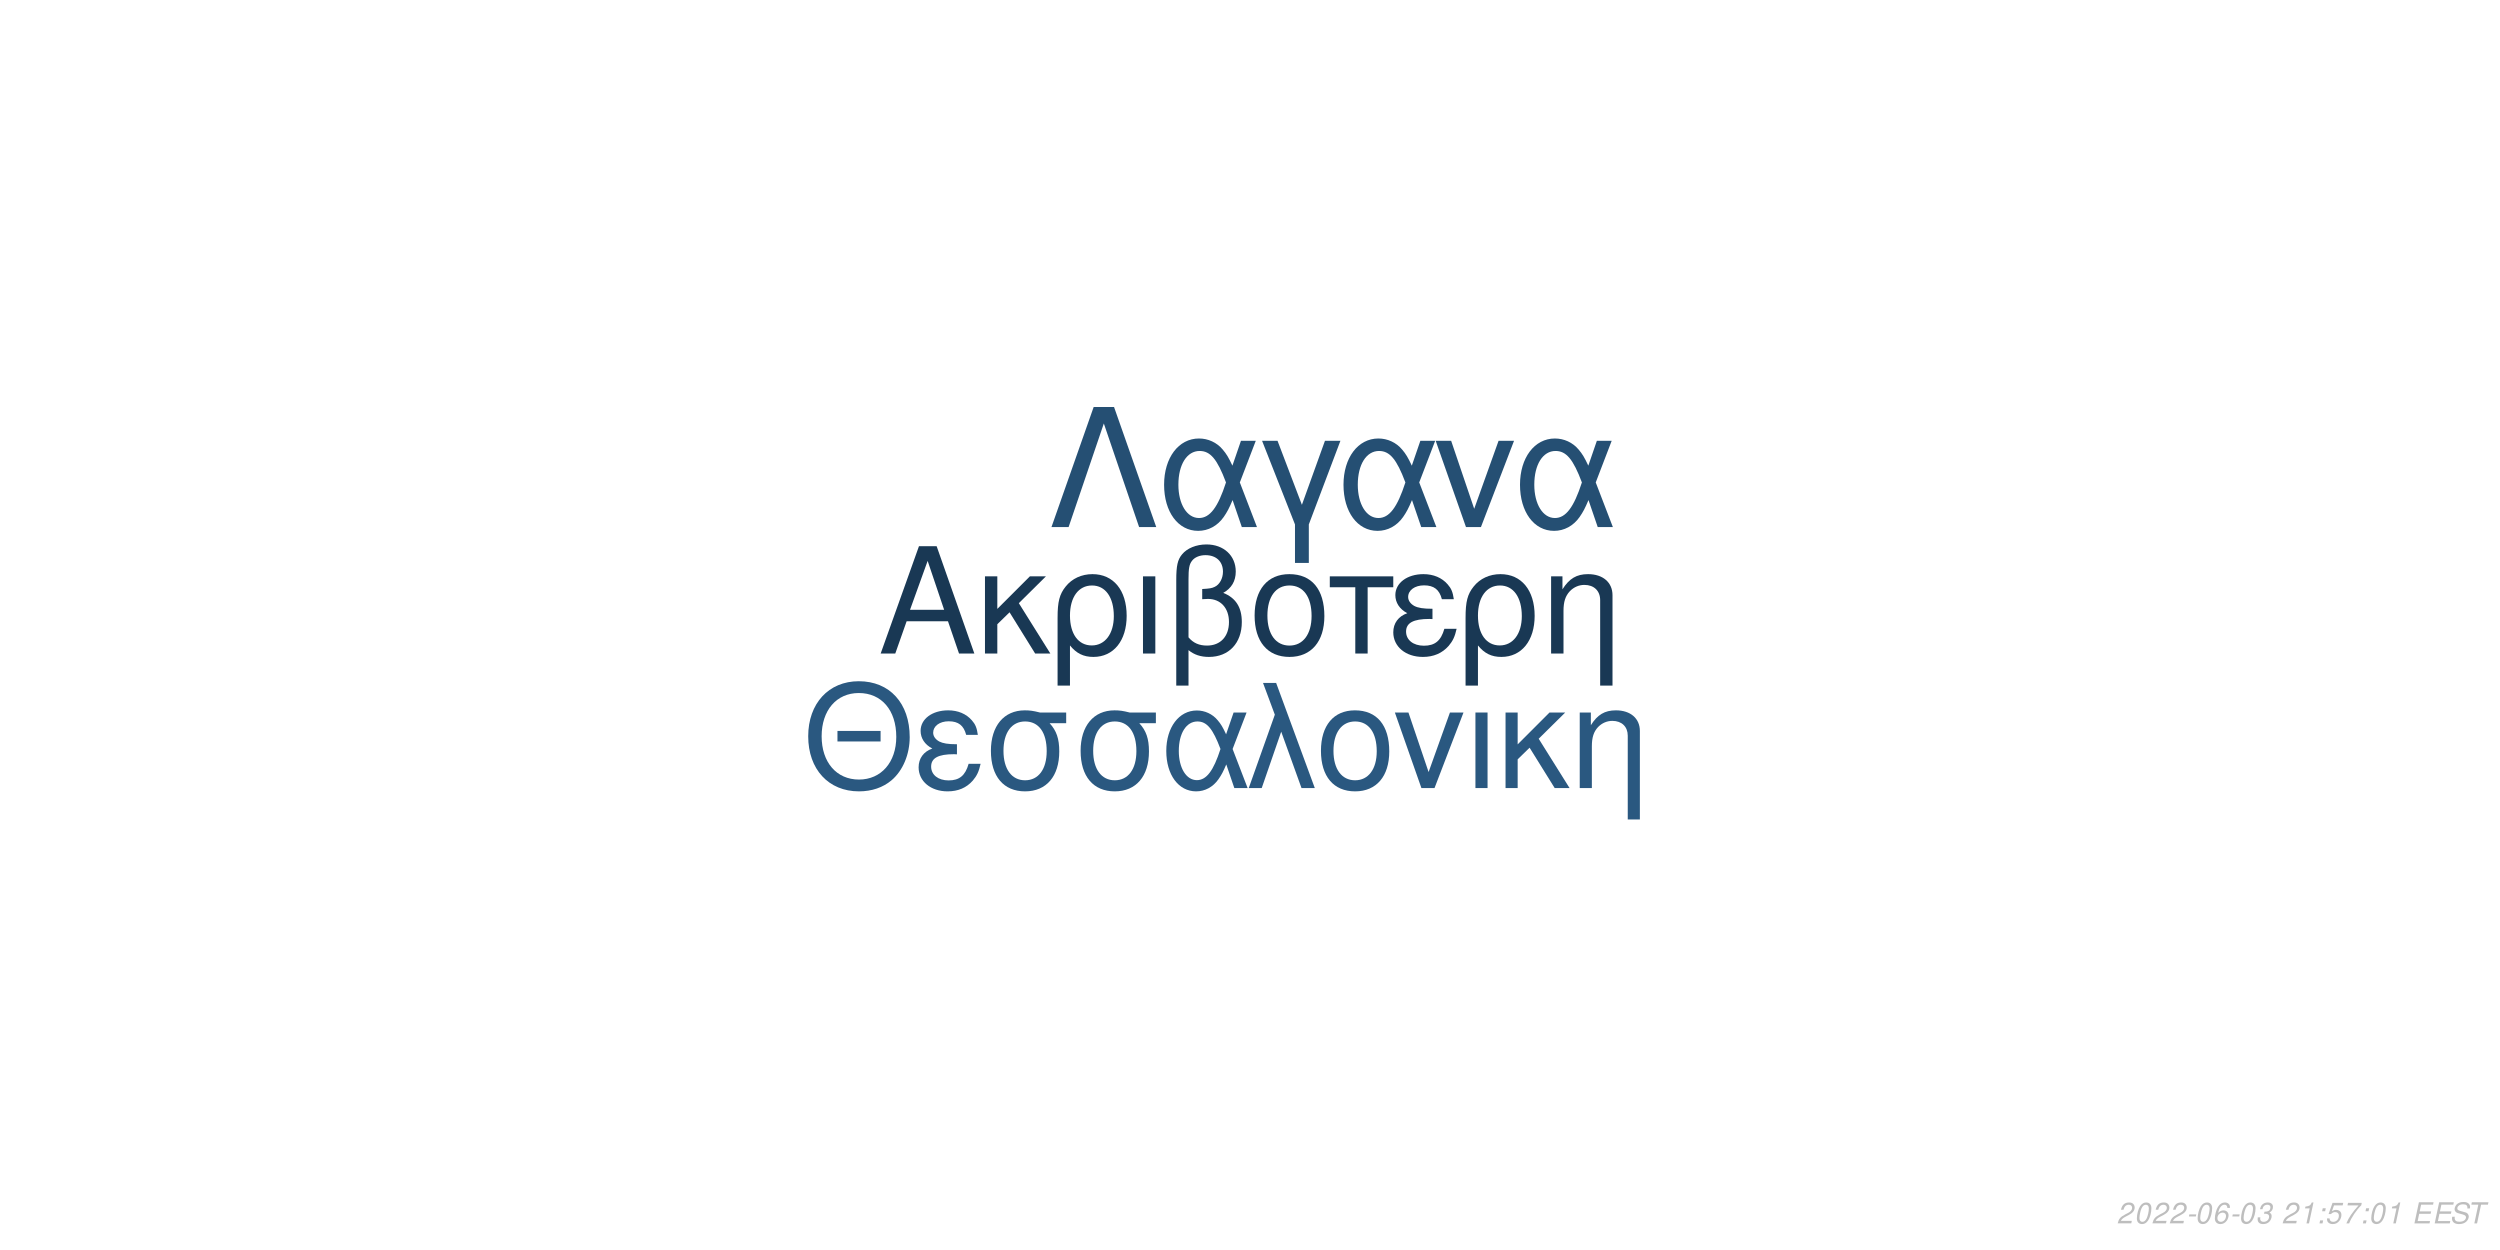
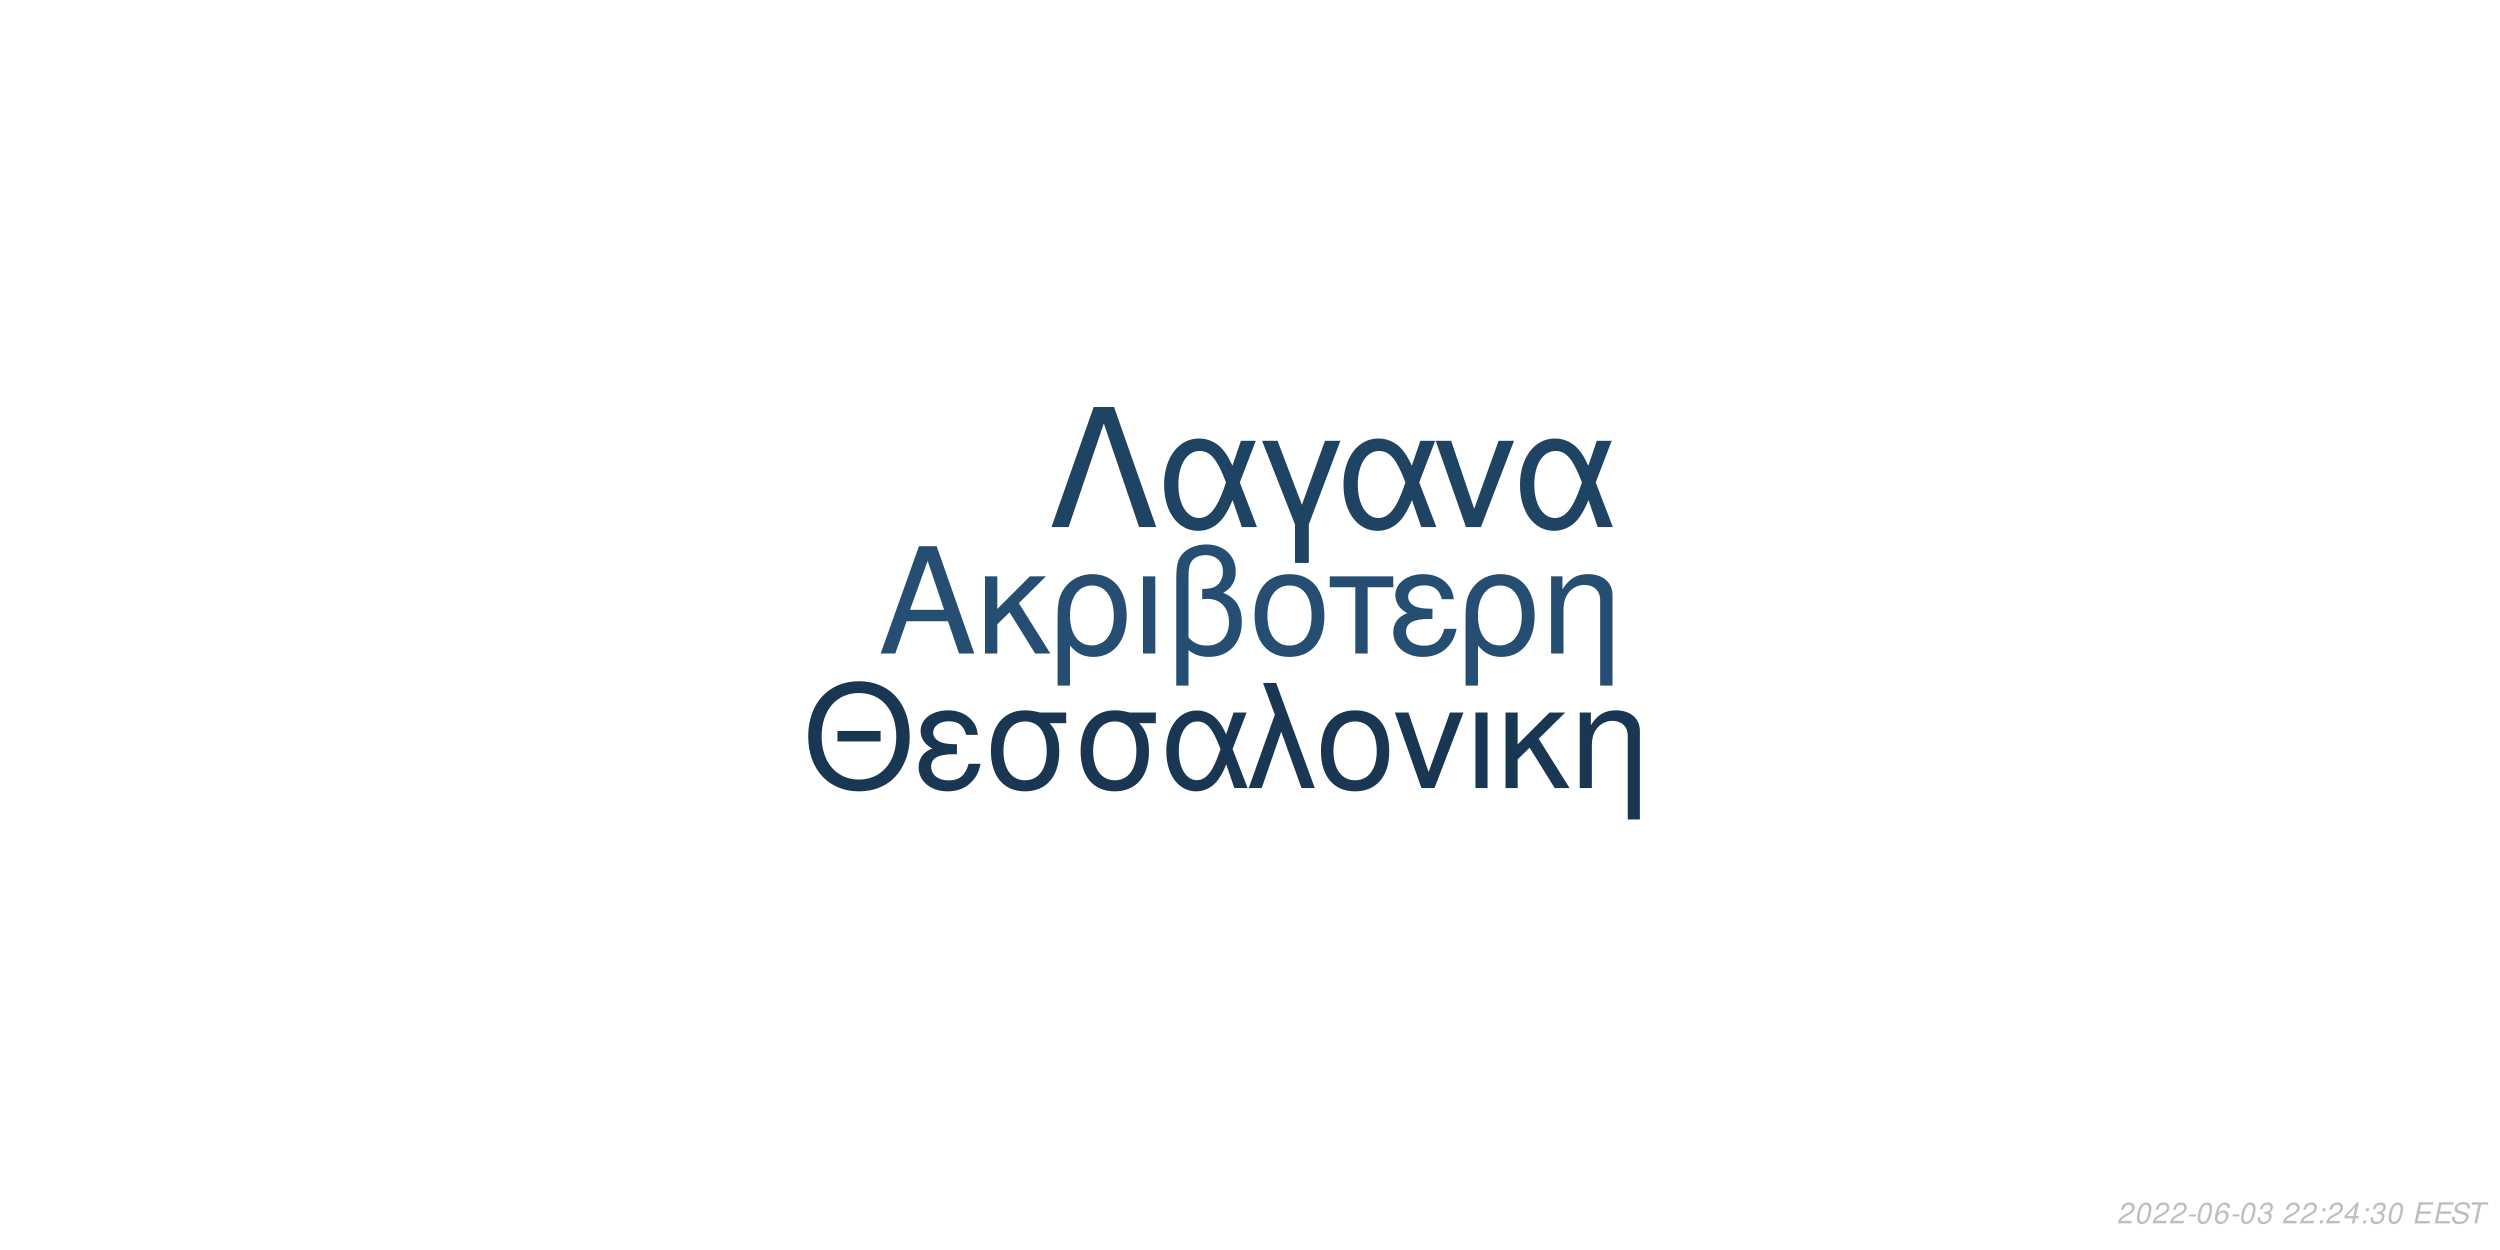
<svg xmlns="http://www.w3.org/2000/svg" xmlns:xlink="http://www.w3.org/1999/xlink" width="864pt" height="432pt" viewBox="0 0 864 432" version="1.1">
  <defs>
    <g>
      <symbol overflow="visible" id="glyph0-0">
        <path style="stroke:none;" d="" />
      </symbol>
      <symbol overflow="visible" id="glyph0-1">
        <path style="stroke:none;" d="M 24.125 -11.141 L 27.938 0 L 33.234 0 L 20.203 -37.094 L 14.094 -37.094 L 0.859 0 L 5.906 0 L 9.828 -11.141 Z M 22.797 -15.109 L 11 -15.109 L 17.094 -32.016 Z M 22.797 -15.109 " />
      </symbol>
      <symbol overflow="visible" id="glyph0-2">
        <path style="stroke:none;" d="M 7.172 -15.422 L 7.172 -26.672 L 2.906 -26.672 L 2.906 0 L 7.172 0 L 7.172 -10.125 L 11.406 -14.25 L 20.25 0 L 25.5 0 L 14.609 -17.406 L 23.969 -26.672 L 18.422 -26.672 Z M 7.172 -15.422 " />
      </symbol>
      <symbol overflow="visible" id="glyph0-3">
        <path style="stroke:none;" d="M 3 11.094 L 7.281 11.094 L 7.281 -2.797 C 9.516 -0.047 11.953 1.172 15.375 1.172 C 22.344 1.172 26.875 -4.422 26.875 -13.031 C 26.875 -21.891 22.297 -27.438 15.062 -27.438 C 11.297 -27.438 7.984 -25.906 5.797 -23.156 C 3.672 -20.516 3 -17.969 3 -12.359 Z M 14.906 -23.516 C 19.547 -23.516 22.438 -19.438 22.438 -12.922 C 22.438 -6.812 19.391 -2.797 14.812 -2.797 C 10.172 -2.797 7.281 -6.766 7.281 -13.125 C 7.281 -19.484 10.234 -23.516 14.906 -23.516 Z M 14.906 -23.516 " />
      </symbol>
      <symbol overflow="visible" id="glyph0-4">
        <path style="stroke:none;" d="M 3.516 0 L 7.781 0 L 7.781 -26.672 L 3.516 -26.672 Z M 3.516 0 " />
      </symbol>
      <symbol overflow="visible" id="glyph0-5">
        <path style="stroke:none;" d="M 4.016 11.094 L 8.25 11.094 L 8.25 -1.172 C 10.172 0.406 12.422 1.172 15.312 1.172 C 22.188 1.172 26.672 -3.609 26.672 -10.891 C 26.672 -15.984 24.578 -19.234 20.25 -20.969 C 23.109 -22.547 24.578 -25.031 24.578 -28.344 C 24.578 -33.844 20.406 -37.703 14.453 -37.703 C 10.938 -37.703 7.734 -36.391 6 -34.25 C 4.484 -32.422 4.016 -30.328 4.016 -25.391 Z M 8.25 -25.656 C 8.25 -29.359 8.5 -30.844 9.469 -32.062 C 10.375 -33.281 12.156 -34 14.094 -34 C 17.812 -34 20.156 -31.812 20.156 -28.297 C 20.156 -25.953 18.984 -23.812 17.297 -23.047 C 16.281 -22.547 15.469 -22.438 12.984 -22.297 L 12.984 -18.781 C 13.734 -18.828 14.344 -18.875 14.969 -18.875 C 19.344 -18.875 22.234 -15.719 22.234 -10.891 C 22.234 -5.906 19.281 -2.75 14.656 -2.75 C 11.953 -2.75 9.922 -3.609 8.25 -5.594 Z M 8.25 -25.656 " />
      </symbol>
      <symbol overflow="visible" id="glyph0-6">
        <path style="stroke:none;" d="M 14.094 -27.438 C 6.562 -27.438 2.094 -22.094 2.094 -13.125 C 2.094 -4.125 6.562 1.172 14.141 1.172 C 21.672 1.172 26.203 -4.172 26.203 -12.922 C 26.203 -22.188 21.828 -27.438 14.094 -27.438 Z M 14.141 -23.516 C 18.938 -23.516 21.781 -19.594 21.781 -12.984 C 21.781 -6.672 18.828 -2.75 14.141 -2.75 C 9.422 -2.75 6.516 -6.672 6.516 -13.125 C 6.516 -19.594 9.422 -23.516 14.141 -23.516 Z M 14.141 -23.516 " />
      </symbol>
      <symbol overflow="visible" id="glyph0-7">
        <path style="stroke:none;" d="M 7.891 0 L 12.156 0 L 12.156 -22.906 L 21.016 -22.906 L 21.016 -26.672 L -0.922 -26.672 L -0.922 -22.906 L 7.891 -22.906 Z M 7.891 0 " />
      </symbol>
      <symbol overflow="visible" id="glyph0-8">
        <path style="stroke:none;" d="M 14.562 -15.469 C 11.344 -15.469 9.562 -15.781 8.297 -16.438 C 6.922 -17.203 6.156 -18.328 6.156 -19.547 C 6.156 -21.891 8.453 -23.562 11.656 -23.562 C 15.062 -23.562 16.953 -22.094 17.812 -18.781 L 21.938 -18.781 C 21.578 -21.266 21.062 -22.5 19.797 -23.922 C 17.812 -26.203 14.906 -27.438 11.453 -27.438 C 5.797 -27.438 1.734 -24.375 1.734 -20.203 C 1.734 -17.609 3.156 -15.375 5.859 -13.938 C 2.797 -12.875 1.016 -10.484 1.016 -7.328 C 1.016 -2.391 5.297 1.172 11.25 1.172 C 14.969 1.172 17.906 -0.109 20.156 -2.641 C 21.578 -4.328 22.297 -5.797 22.906 -8.547 L 18.672 -8.547 C 17.5 -4.422 15.422 -2.703 11.609 -2.703 C 7.938 -2.703 5.438 -4.688 5.438 -7.578 C 5.438 -10.578 7.938 -11.953 13.484 -11.953 C 13.641 -11.953 14.094 -11.953 14.562 -11.906 Z M 14.562 -15.469 " />
      </symbol>
      <symbol overflow="visible" id="glyph0-9">
        <path style="stroke:none;" d="M 3.562 -26.672 L 3.562 0 L 7.844 0 L 7.844 -14.703 C 7.844 -17.906 8.5 -19.891 10.031 -21.531 C 11.406 -22.953 13.188 -23.719 15.062 -23.719 C 18.375 -23.719 20.516 -21.672 20.516 -18.469 L 20.516 11.094 L 24.781 11.094 L 24.781 -20.156 C 24.781 -24.578 21.469 -27.438 16.328 -27.438 C 12.359 -27.438 9.828 -25.906 7.484 -22.188 L 7.484 -26.672 Z M 3.562 -26.672 " />
      </symbol>
      <symbol overflow="visible" id="glyph1-0">
        <path style="stroke:none;" d="" />
      </symbol>
      <symbol overflow="visible" id="glyph1-1">
        <path style="stroke:none;" d="M 26.859 -19.734 L 11.953 -19.734 L 11.953 -16.094 L 26.859 -16.094 Z M 19.328 -36.922 C 8.922 -36.922 1.844 -29.25 1.844 -17.891 C 1.844 -6.484 8.875 1.141 19.391 1.141 C 23.812 1.141 27.703 -0.203 30.641 -2.688 C 34.578 -6.031 36.922 -11.656 36.922 -17.594 C 36.922 -29.297 30 -36.922 19.328 -36.922 Z M 19.328 -32.844 C 27.203 -32.844 32.281 -26.906 32.281 -17.688 C 32.281 -8.922 27.062 -2.938 19.391 -2.938 C 11.609 -2.938 6.484 -8.922 6.484 -17.891 C 6.484 -26.859 11.609 -32.844 19.328 -32.844 Z M 19.328 -32.844 " />
      </symbol>
      <symbol overflow="visible" id="glyph1-2">
        <path style="stroke:none;" d="M 14.25 -15.141 C 11.109 -15.141 9.375 -15.453 8.125 -16.094 C 6.781 -16.844 6.031 -17.938 6.031 -19.141 C 6.031 -21.422 8.266 -23.078 11.406 -23.078 C 14.75 -23.078 16.594 -21.625 17.438 -18.391 L 21.469 -18.391 C 21.125 -20.828 20.625 -22.031 19.391 -23.422 C 17.438 -25.656 14.594 -26.859 11.219 -26.859 C 5.688 -26.859 1.688 -23.875 1.688 -19.781 C 1.688 -17.234 3.094 -15.047 5.734 -13.656 C 2.734 -12.609 1 -10.266 1 -7.172 C 1 -2.344 5.188 1.141 11.016 1.141 C 14.656 1.141 17.547 -0.094 19.734 -2.594 C 21.125 -4.234 21.828 -5.688 22.422 -8.375 L 18.281 -8.375 C 17.141 -4.328 15.094 -2.641 11.359 -2.641 C 7.766 -2.641 5.328 -4.578 5.328 -7.422 C 5.328 -10.359 7.766 -11.703 13.203 -11.703 C 13.359 -11.703 13.797 -11.703 14.25 -11.656 Z M 14.25 -15.141 " />
      </symbol>
      <symbol overflow="visible" id="glyph1-3">
        <path style="stroke:none;" d="M 29 -26.109 L 19.938 -26.109 C 17.594 -26.703 16.438 -26.859 14.703 -26.859 C 7.469 -26.859 2.984 -21.469 2.984 -12.859 C 2.984 -4.031 7.375 1.141 14.797 1.141 C 22.172 1.141 26.609 -4.078 26.609 -12.656 C 26.609 -17.047 25.656 -19.828 23.266 -22.422 L 29 -22.422 Z M 14.797 -23.016 C 19.531 -23.016 22.266 -19.234 22.266 -12.75 C 22.266 -6.531 19.438 -2.688 14.797 -2.688 C 10.172 -2.688 7.328 -6.531 7.328 -12.859 C 7.328 -19.188 10.172 -23.016 14.797 -23.016 Z M 14.797 -23.016 " />
      </symbol>
      <symbol overflow="visible" id="glyph1-4">
        <path style="stroke:none;" d="M 29.344 -26.109 L 24.859 -26.109 L 22.266 -18.578 C 21.125 -21.031 20.484 -22.125 19.328 -23.469 C 17.547 -25.609 14.906 -26.812 12.156 -26.812 C 5.984 -26.812 1.594 -20.984 1.594 -12.812 C 1.594 -4.578 5.828 1.141 11.906 1.141 C 14.953 1.141 17.734 -0.344 19.625 -3.047 C 20.672 -4.531 21.281 -5.688 22.328 -8.172 L 25.109 0 L 29.703 0 L 24.516 -13.5 Z M 20.328 -13.5 C 17.891 -5.922 15.453 -2.734 12.156 -2.734 C 8.516 -2.734 5.922 -6.922 5.922 -12.812 C 5.922 -18.938 8.516 -23.016 12.359 -23.016 C 15.594 -23.016 17.688 -20.531 20.328 -13.5 Z M 20.328 -13.5 " />
      </symbol>
      <symbol overflow="visible" id="glyph1-5">
        <path style="stroke:none;" d="M 1.094 0 L 5.578 0 L 12.312 -19.484 L 19.328 0 L 23.922 0 L 10.562 -36.328 L 6.031 -36.328 L 10.109 -25.359 Z M 1.094 0 " />
      </symbol>
      <symbol overflow="visible" id="glyph1-6">
        <path style="stroke:none;" d="M 13.797 -26.859 C 6.422 -26.859 2.047 -21.625 2.047 -12.859 C 2.047 -4.031 6.422 1.141 13.859 1.141 C 21.234 1.141 25.656 -4.078 25.656 -12.656 C 25.656 -21.719 21.375 -26.859 13.797 -26.859 Z M 13.859 -23.016 C 18.531 -23.016 21.328 -19.188 21.328 -12.703 C 21.328 -6.531 18.438 -2.688 13.859 -2.688 C 9.219 -2.688 6.375 -6.531 6.375 -12.859 C 6.375 -19.188 9.219 -23.016 13.859 -23.016 Z M 13.859 -23.016 " />
      </symbol>
      <symbol overflow="visible" id="glyph1-7">
        <path style="stroke:none;" d="M 14.297 0 L 24.312 -26.109 L 19.625 -26.109 L 12.25 -5.531 L 5.281 -26.109 L 0.594 -26.109 L 9.766 0 Z M 14.297 0 " />
      </symbol>
      <symbol overflow="visible" id="glyph1-8">
        <path style="stroke:none;" d="M 3.438 0 L 7.625 0 L 7.625 -26.109 L 3.438 -26.109 Z M 3.438 0 " />
      </symbol>
      <symbol overflow="visible" id="glyph1-9">
        <path style="stroke:none;" d="M 7.031 -15.094 L 7.031 -26.109 L 2.844 -26.109 L 2.844 0 L 7.031 0 L 7.031 -9.922 L 11.156 -13.953 L 19.828 0 L 24.969 0 L 14.297 -17.047 L 23.469 -26.109 L 18.031 -26.109 Z M 7.031 -15.094 " />
      </symbol>
      <symbol overflow="visible" id="glyph1-10">
        <path style="stroke:none;" d="M 3.484 -26.109 L 3.484 0 L 7.672 0 L 7.672 -14.406 C 7.672 -17.547 8.328 -19.484 9.812 -21.078 C 11.156 -22.469 12.906 -23.219 14.75 -23.219 C 17.984 -23.219 20.078 -21.234 20.078 -18.094 L 20.078 10.859 L 24.266 10.859 L 24.266 -19.734 C 24.266 -24.062 21.031 -26.859 16 -26.859 C 12.109 -26.859 9.609 -25.359 7.328 -21.719 L 7.328 -26.109 Z M 3.484 -26.109 " />
      </symbol>
      <symbol overflow="visible" id="glyph2-0">
        <path style="stroke:none;" d="" />
      </symbol>
      <symbol overflow="visible" id="glyph2-1">
        <path style="stroke:none;" d="M 22.531 -41.484 L 15.484 -41.484 L 0.906 0 L 6.828 0 L 19 -35.797 L 31.188 0 L 37.109 0 Z M 22.531 -41.484 " />
      </symbol>
      <symbol overflow="visible" id="glyph2-2">
        <path style="stroke:none;" d="M 33.516 -29.812 L 28.391 -29.812 L 25.438 -21.219 C 24.125 -24.016 23.391 -25.266 22.078 -26.797 C 20.031 -29.25 17.016 -30.609 13.891 -30.609 C 6.828 -30.609 1.828 -23.953 1.828 -14.625 C 1.828 -5.234 6.656 1.312 13.594 1.312 C 17.078 1.312 20.266 -0.391 22.422 -3.469 C 23.609 -5.172 24.297 -6.484 25.5 -9.328 L 28.688 0 L 33.922 0 L 28 -15.422 Z M 23.219 -15.422 C 20.422 -6.766 17.641 -3.125 13.891 -3.125 C 9.734 -3.125 6.766 -7.906 6.766 -14.625 C 6.766 -21.625 9.734 -26.297 14.109 -26.297 C 17.812 -26.297 20.203 -23.453 23.219 -15.422 Z M 23.219 -15.422 " />
      </symbol>
      <symbol overflow="visible" id="glyph2-3">
        <path style="stroke:none;" d="M 12.062 12.406 L 16.844 12.406 L 16.844 -0.906 L 27.766 -29.812 L 22.422 -29.812 L 14.453 -7.688 L 6.031 -29.812 L 0.688 -29.812 L 12.062 -0.906 Z M 12.062 12.406 " />
      </symbol>
      <symbol overflow="visible" id="glyph2-4">
        <path style="stroke:none;" d="M 16.328 0 L 27.766 -29.812 L 22.422 -29.812 L 14 -6.312 L 6.031 -29.812 L 0.688 -29.812 L 11.156 0 Z M 16.328 0 " />
      </symbol>
      <symbol overflow="visible" id="glyph3-0">
        <path style="stroke:none;" d="" />
      </symbol>
      <symbol overflow="visible" id="glyph3-1">
        <path style="stroke:none;" d="M 5.234 -0.875 L 1.469 -0.875 C 1.641 -1.375 2.203 -1.891 3.109 -2.344 L 4.234 -2.938 C 5.562 -3.625 6.219 -4.469 6.219 -5.484 C 6.219 -5.938 6.062 -6.359 5.797 -6.656 C 5.469 -7.047 4.984 -7.234 4.312 -7.234 C 2.766 -7.234 1.891 -6.453 1.484 -4.734 L 2.375 -4.734 C 2.484 -5.188 2.609 -5.484 2.797 -5.75 C 3.094 -6.203 3.609 -6.453 4.188 -6.453 C 4.891 -6.453 5.344 -6.031 5.344 -5.375 C 5.344 -4.703 4.859 -4.094 4.016 -3.656 L 2.984 -3.125 C 1.234 -2.188 0.797 -1.656 0.344 -0.016 L 5.047 -0.016 Z M 5.234 -0.875 " />
      </symbol>
      <symbol overflow="visible" id="glyph3-2">
        <path style="stroke:none;" d="M 4.203 -7.234 C 3.375 -7.234 2.688 -6.812 2.125 -5.984 C 1.484 -5.047 0.984 -3.188 0.984 -1.734 C 0.984 -1.109 1.172 -0.562 1.484 -0.266 C 1.797 0.047 2.281 0.234 2.766 0.234 C 3.625 0.234 4.281 -0.156 4.859 -1.016 C 5.516 -1.953 6 -3.797 6 -5.266 C 6 -6.5 5.328 -7.234 4.203 -7.234 Z M 4.094 -6.453 C 4.734 -6.453 5.125 -5.984 5.125 -5.156 C 5.125 -4.203 4.781 -2.625 4.406 -1.812 C 3.984 -0.938 3.516 -0.547 2.875 -0.547 C 2.25 -0.547 1.875 -1.031 1.875 -1.828 C 1.875 -2.797 2.203 -4.344 2.594 -5.203 C 2.984 -6.047 3.453 -6.453 4.094 -6.453 Z M 4.094 -6.453 " />
      </symbol>
      <symbol overflow="visible" id="glyph3-3">
        <path style="stroke:none;" d="M 3.516 -3.125 L 1.125 -3.125 L 0.969 -2.406 L 3.359 -2.406 Z M 3.516 -3.125 " />
      </symbol>
      <symbol overflow="visible" id="glyph3-4">
        <path style="stroke:none;" d="M 6.125 -5.344 L 6.141 -5.625 C 6.141 -6.609 5.453 -7.234 4.391 -7.234 C 3.438 -7.234 2.641 -6.719 2.016 -5.703 C 1.422 -4.781 0.938 -2.953 0.938 -1.688 C 0.938 -0.516 1.688 0.234 2.859 0.234 C 3.703 0.234 4.438 -0.156 5 -0.875 C 5.406 -1.422 5.672 -2.156 5.672 -2.766 C 5.672 -3.812 4.969 -4.5 3.906 -4.5 C 3.234 -4.5 2.672 -4.234 2.094 -3.625 C 2.406 -5.375 3.234 -6.453 4.25 -6.453 C 4.703 -6.453 5.062 -6.234 5.172 -5.844 C 5.203 -5.719 5.234 -5.578 5.25 -5.344 Z M 3.656 -3.734 C 4.344 -3.734 4.797 -3.281 4.797 -2.625 C 4.797 -1.469 3.984 -0.547 2.984 -0.547 C 2.297 -0.547 1.812 -1.047 1.812 -1.766 C 1.812 -2.859 2.625 -3.734 3.656 -3.734 Z M 3.656 -3.734 " />
      </symbol>
      <symbol overflow="visible" id="glyph3-5">
        <path style="stroke:none;" d="M 2.922 -3.312 C 3.125 -3.344 3.234 -3.344 3.375 -3.344 C 4.203 -3.344 4.688 -3 4.688 -2.406 C 4.688 -1.312 3.906 -0.547 2.781 -0.547 C 2.047 -0.547 1.594 -0.938 1.594 -1.562 C 1.594 -1.719 1.609 -1.844 1.656 -2.094 L 0.766 -2.094 C 0.734 -1.797 0.719 -1.641 0.719 -1.469 C 0.719 -0.375 1.406 0.234 2.641 0.234 C 3.547 0.234 4.297 -0.078 4.812 -0.656 C 5.266 -1.156 5.562 -1.875 5.562 -2.547 C 5.562 -3.125 5.344 -3.453 4.797 -3.734 C 5.641 -4.234 6.016 -4.844 6.016 -5.734 C 6.016 -6.656 5.312 -7.234 4.203 -7.234 C 3.375 -7.234 2.672 -6.938 2.188 -6.375 C 1.891 -6.031 1.703 -5.641 1.516 -4.906 L 2.391 -4.906 C 2.5 -5.359 2.594 -5.594 2.734 -5.812 C 3.047 -6.234 3.516 -6.453 4.078 -6.453 C 4.734 -6.453 5.141 -6.125 5.141 -5.578 C 5.141 -5.188 5.016 -4.797 4.797 -4.547 C 4.516 -4.234 4 -4.062 3.266 -4.062 L 3.078 -4.062 Z M 2.922 -3.312 " />
      </symbol>
      <symbol overflow="visible" id="glyph3-6">
        <path style="stroke:none;" d="" />
      </symbol>
      <symbol overflow="visible" id="glyph3-7">
-         <path style="stroke:none;" d="M 3.703 -5.188 L 2.594 0 L 3.469 0 L 5.016 -7.234 L 4.438 -7.234 C 3.906 -6.156 3.688 -6.016 2.234 -5.812 L 2.109 -5.188 Z M 3.703 -5.188 " />
+         <path style="stroke:none;" d="M 2.359 -1.031 L 1.312 -1.031 L 1.094 0 L 2.141 0 Z M 3.266 -5.234 L 2.219 -5.234 L 2 -4.203 L 3.047 -4.203 Z M 3.266 -5.234 " />
      </symbol>
      <symbol overflow="visible" id="glyph3-8">
-         <path style="stroke:none;" d="M 2.359 -1.031 L 1.312 -1.031 L 1.094 0 L 2.141 0 Z M 3.266 -5.234 L 2.219 -5.234 L 2 -4.203 L 3.047 -4.203 Z M 3.266 -5.234 " />
+         <path style="stroke:none;" d="M 3.625 -1.75 L 3.266 0 L 4.141 0 L 4.516 -1.75 L 5.562 -1.75 L 5.734 -2.531 L 4.688 -2.531 L 5.688 -7.234 L 5.016 -7.234 L 0.844 -2.672 L 0.641 -1.75 Z M 3.797 -2.531 L 1.594 -2.531 L 4.469 -5.703 Z M 3.797 -2.531 " />
      </symbol>
      <symbol overflow="visible" id="glyph3-9">
-         <path style="stroke:none;" d="M 6.297 -7.094 L 2.594 -7.094 L 1.234 -3.234 L 2.047 -3.234 C 2.656 -3.766 2.938 -3.906 3.531 -3.906 C 4.328 -3.906 4.797 -3.453 4.797 -2.688 C 4.797 -1.438 3.969 -0.547 2.828 -0.547 C 2.031 -0.547 1.609 -0.938 1.578 -1.734 L 0.703 -1.734 L 0.703 -1.516 C 0.703 -0.938 0.844 -0.547 1.188 -0.266 C 1.562 0.062 2.078 0.234 2.703 0.234 C 3.656 0.234 4.391 -0.156 4.984 -0.922 C 5.422 -1.5 5.672 -2.234 5.672 -2.953 C 5.672 -4 4.938 -4.672 3.812 -4.672 C 3.328 -4.672 2.906 -4.547 2.406 -4.234 L 3.109 -6.219 L 6.109 -6.219 Z M 6.297 -7.094 " />
+         <path style="stroke:none;" d="M 2.547 -3.312 L 6.5 -3.312 L 6.688 -4.141 L 2.719 -4.141 L 3.219 -6.469 L 7.344 -6.469 L 7.516 -7.297 L 2.453 -7.297 L 0.906 0 L 6.125 0 L 6.297 -0.812 L 2.016 -0.812 Z M 2.547 -3.312 " />
      </symbol>
      <symbol overflow="visible" id="glyph3-10">
-         <path style="stroke:none;" d="M 6.703 -7.094 L 1.953 -7.094 L 1.766 -6.219 L 5.594 -6.219 C 3.344 -3.688 2.266 -2.109 1.375 0 L 2.344 0 C 3.031 -1.906 4.828 -4.594 6.547 -6.281 Z M 6.703 -7.094 " />
+         <path style="stroke:none;" d="M 7.062 -5.156 C 7.125 -5.438 7.141 -5.562 7.141 -5.703 C 7.141 -6.156 6.938 -6.594 6.594 -6.891 C 6.188 -7.25 5.656 -7.406 4.875 -7.406 C 3.844 -7.406 3.047 -7.125 2.5 -6.562 C 2.094 -6.141 1.781 -5.438 1.781 -4.922 C 1.781 -4.297 2.219 -3.766 2.891 -3.562 L 4.594 -3.094 C 5.406 -2.859 5.734 -2.578 5.734 -2.094 C 5.734 -1.781 5.547 -1.406 5.266 -1.141 C 4.844 -0.766 4.266 -0.578 3.453 -0.578 C 2.328 -0.578 1.812 -0.984 1.812 -1.906 C 1.812 -2.047 1.812 -2.125 1.844 -2.312 L 0.984 -2.312 C 0.906 -2.062 0.891 -1.906 0.891 -1.688 C 0.891 -0.484 1.797 0.234 3.297 0.234 C 4.359 0.234 5.234 -0.062 5.812 -0.609 C 6.344 -1.078 6.688 -1.797 6.688 -2.375 C 6.688 -2.641 6.609 -2.906 6.453 -3.156 C 6.234 -3.5 5.938 -3.703 5.469 -3.828 L 3.75 -4.312 C 2.984 -4.547 2.734 -4.734 2.734 -5.188 C 2.734 -5.547 2.875 -5.844 3.188 -6.109 C 3.547 -6.438 4.031 -6.594 4.703 -6.594 C 5.266 -6.594 5.688 -6.484 5.906 -6.297 C 6.094 -6.125 6.219 -5.797 6.219 -5.516 C 6.219 -5.422 6.203 -5.344 6.188 -5.156 Z M 7.062 -5.156 " />
      </symbol>
      <symbol overflow="visible" id="glyph3-11">
-         <path style="stroke:none;" d="M 2.547 -3.312 L 6.5 -3.312 L 6.688 -4.141 L 2.719 -4.141 L 3.219 -6.469 L 7.344 -6.469 L 7.516 -7.297 L 2.453 -7.297 L 0.906 0 L 6.125 0 L 6.297 -0.812 L 2.016 -0.812 Z M 2.547 -3.312 " />
-       </symbol>
-       <symbol overflow="visible" id="glyph3-12">
-         <path style="stroke:none;" d="M 7.062 -5.156 C 7.125 -5.438 7.141 -5.562 7.141 -5.703 C 7.141 -6.156 6.938 -6.594 6.594 -6.891 C 6.188 -7.25 5.656 -7.406 4.875 -7.406 C 3.844 -7.406 3.047 -7.125 2.5 -6.562 C 2.094 -6.141 1.781 -5.438 1.781 -4.922 C 1.781 -4.297 2.219 -3.766 2.891 -3.562 L 4.594 -3.094 C 5.406 -2.859 5.734 -2.578 5.734 -2.094 C 5.734 -1.781 5.547 -1.406 5.266 -1.141 C 4.844 -0.766 4.266 -0.578 3.453 -0.578 C 2.328 -0.578 1.812 -0.984 1.812 -1.906 C 1.812 -2.047 1.812 -2.125 1.844 -2.312 L 0.984 -2.312 C 0.906 -2.062 0.891 -1.906 0.891 -1.688 C 0.891 -0.484 1.797 0.234 3.297 0.234 C 4.359 0.234 5.234 -0.062 5.812 -0.609 C 6.344 -1.078 6.688 -1.797 6.688 -2.375 C 6.688 -2.641 6.609 -2.906 6.453 -3.156 C 6.234 -3.5 5.938 -3.703 5.469 -3.828 L 3.75 -4.312 C 2.984 -4.547 2.734 -4.734 2.734 -5.188 C 2.734 -5.547 2.875 -5.844 3.188 -6.109 C 3.547 -6.438 4.031 -6.594 4.703 -6.594 C 5.266 -6.594 5.688 -6.484 5.906 -6.297 C 6.094 -6.125 6.219 -5.797 6.219 -5.516 C 6.219 -5.422 6.203 -5.344 6.188 -5.156 Z M 7.062 -5.156 " />
-       </symbol>
-       <symbol overflow="visible" id="glyph3-13">
        <path style="stroke:none;" d="M 4.938 -6.469 L 7.312 -6.469 L 7.484 -7.297 L 1.75 -7.297 L 1.578 -6.469 L 3.984 -6.469 L 2.609 0 L 3.547 0 Z M 4.938 -6.469 " />
      </symbol>
    </g>
  </defs>
  <g id="surface1">
    <rect x="0" y="0" width="864" height="432" style="fill:rgb(100%,100%,100%);fill-opacity:1;stroke:none;" />
-     <g style="fill:rgb(9.804%,21.961%,32.941%);fill-opacity:1;">
+     <g style="fill:rgb(14.51%,30.588%,44.706%);fill-opacity:1;">
      <use xlink:href="#glyph0-1" x="303.5" y="225.861" />
      <use xlink:href="#glyph0-2" x="337.5" y="225.861" />
      <use xlink:href="#glyph0-3" x="362.5" y="225.861" />
      <use xlink:href="#glyph0-4" x="391.5" y="225.861" />
      <use xlink:href="#glyph0-5" x="402.5" y="225.861" />
      <use xlink:href="#glyph0-6" x="431.5" y="225.861" />
      <use xlink:href="#glyph0-7" x="460.5" y="225.861" />
      <use xlink:href="#glyph0-8" x="480.5" y="225.861" />
      <use xlink:href="#glyph0-3" x="503.5" y="225.861" />
      <use xlink:href="#glyph0-9" x="532.5" y="225.861" />
    </g>
-     <g style="fill:rgb(16.471%,34.51%,50.196%);fill-opacity:1;">
+     <g style="fill:rgb(9.804%,21.569%,32.549%);fill-opacity:1;">
      <use xlink:href="#glyph1-1" x="277.473" y="272.354" />
      <use xlink:href="#glyph1-2" x="316.473" y="272.354" />
      <use xlink:href="#glyph1-3" x="339.473" y="272.354" />
      <use xlink:href="#glyph1-3" x="370.473" y="272.354" />
      <use xlink:href="#glyph1-4" x="401.473" y="272.354" />
      <use xlink:href="#glyph1-5" x="430.473" y="272.354" />
      <use xlink:href="#glyph1-6" x="454.473" y="272.354" />
      <use xlink:href="#glyph1-7" x="481.473" y="272.354" />
      <use xlink:href="#glyph1-8" x="506.473" y="272.354" />
      <use xlink:href="#glyph1-9" x="517.473" y="272.354" />
      <use xlink:href="#glyph1-10" x="542.473" y="272.354" />
    </g>
-     <g style="fill:rgb(14.51%,30.98%,45.098%);fill-opacity:1;">
+     <g style="fill:rgb(12.157%,26.275%,38.824%);fill-opacity:1;">
      <use xlink:href="#glyph2-1" x="362.484" y="182.152" />
      <use xlink:href="#glyph2-2" x="400.484" y="182.152" />
      <use xlink:href="#glyph2-3" x="435.484" y="182.152" />
      <use xlink:href="#glyph2-2" x="462.484" y="182.152" />
      <use xlink:href="#glyph2-4" x="495.484" y="182.152" />
      <use xlink:href="#glyph2-2" x="523.484" y="182.152" />
    </g>
    <g style="fill:rgb(74.51%,74.51%,74.51%);fill-opacity:1;">
      <use xlink:href="#glyph3-1" x="731.52" y="422.81" />
      <use xlink:href="#glyph3-2" x="737.52" y="422.81" />
      <use xlink:href="#glyph3-1" x="743.52" y="422.81" />
      <use xlink:href="#glyph3-1" x="749.52" y="422.81" />
      <use xlink:href="#glyph3-3" x="755.52" y="422.81" />
      <use xlink:href="#glyph3-2" x="758.52" y="422.81" />
      <use xlink:href="#glyph3-4" x="764.52" y="422.81" />
      <use xlink:href="#glyph3-3" x="770.52" y="422.81" />
      <use xlink:href="#glyph3-2" x="773.52" y="422.81" />
      <use xlink:href="#glyph3-5" x="779.52" y="422.81" />
      <use xlink:href="#glyph3-6" x="785.52" y="422.81" />
      <use xlink:href="#glyph3-1" x="788.52" y="422.81" />
-       <use xlink:href="#glyph3-7" x="794.52" y="422.81" />
-       <use xlink:href="#glyph3-8" x="800.52" y="422.81" />
-       <use xlink:href="#glyph3-9" x="803.52" y="422.81" />
-       <use xlink:href="#glyph3-10" x="809.52" y="422.81" />
-       <use xlink:href="#glyph3-8" x="815.52" y="422.81" />
-       <use xlink:href="#glyph3-2" x="818.52" y="422.81" />
-       <use xlink:href="#glyph3-7" x="824.52" y="422.81" />
+       <use xlink:href="#glyph3-1" x="794.52" y="422.81" />
+       <use xlink:href="#glyph3-7" x="800.52" y="422.81" />
+       <use xlink:href="#glyph3-1" x="803.52" y="422.81" />
+       <use xlink:href="#glyph3-8" x="809.52" y="422.81" />
+       <use xlink:href="#glyph3-7" x="815.52" y="422.81" />
+       <use xlink:href="#glyph3-5" x="818.52" y="422.81" />
+       <use xlink:href="#glyph3-2" x="824.52" y="422.81" />
      <use xlink:href="#glyph3-6" x="830.52" y="422.81" />
-       <use xlink:href="#glyph3-11" x="833.52" y="422.81" />
-       <use xlink:href="#glyph3-11" x="840.52" y="422.81" />
-       <use xlink:href="#glyph3-12" x="846.52" y="422.81" />
-       <use xlink:href="#glyph3-13" x="852.52" y="422.81" />
+       <use xlink:href="#glyph3-9" x="833.52" y="422.81" />
+       <use xlink:href="#glyph3-9" x="840.52" y="422.81" />
+       <use xlink:href="#glyph3-10" x="846.52" y="422.81" />
+       <use xlink:href="#glyph3-11" x="852.52" y="422.81" />
    </g>
  </g>
</svg>
